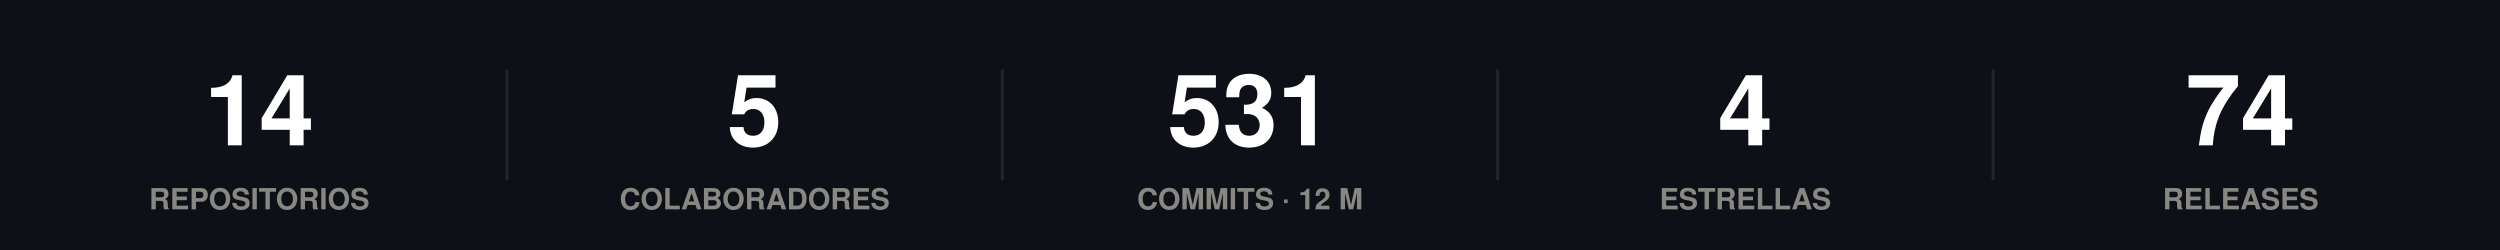
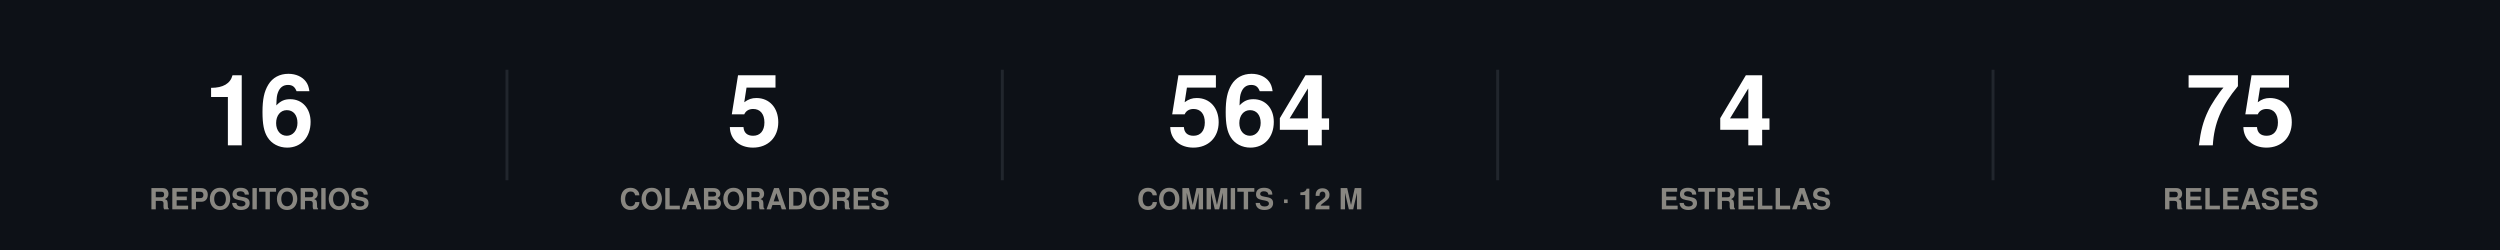
<svg xmlns="http://www.w3.org/2000/svg" width="860" height="86" viewBox="0 0 860 86" role="img">
  <rect width="860" height="86" fill="#0d1117" />
  <style>
@keyframes grow{from{transform:scaleX(0)}}
@keyframes rise{from{opacity:0;transform:translateY(9px)}}
@keyframes fade{from{opacity:0}}
@keyframes draw{to{stroke-dashoffset:0}}
.bar{transform-box:fill-box;transform-origin:left center;animation:grow .9s cubic-bezier(.22,1,.36,1) var(--d,0s) both}
.rise{animation:rise .7s cubic-bezier(.22,1,.36,1) var(--d,0s) both}
.fade{animation:fade .8s ease-out var(--d,0s) both}
.draw{animation:draw 1.7s ease-out .1s both}
@media (prefers-reduced-motion:reduce){
.bar,.rise,.fade,.draw{animation:none;transform:none;opacity:1;stroke-dashoffset:0}
}
</style>
  <g class="rise" style="--d:0.00s">
-     <text x="89.2" y="50" font-family="-apple-system,BlinkMacSystemFont,'Segoe UI',Helvetica,Arial,sans-serif" font-size="34" font-weight="700" fill="#ffffff" text-anchor="middle">14</text>
+     <text x="89.2" y="50" font-family="-apple-system,BlinkMacSystemFont,'Segoe UI',Helvetica,Arial,sans-serif" font-size="34" font-weight="700" fill="#ffffff" text-anchor="middle">16</text>
    <text x="89.2" y="72" font-family="-apple-system,BlinkMacSystemFont,'Segoe UI',Helvetica,Arial,sans-serif" font-size="10" font-weight="600" fill="#898781" text-anchor="middle">REPOSITORIOS</text>
  </g>
  <line x1="174.4" y1="24" x2="174.4" y2="62" stroke="#21262d" stroke-width="1" />
  <g class="rise" style="--d:0.07s">
    <text x="259.6" y="50" font-family="-apple-system,BlinkMacSystemFont,'Segoe UI',Helvetica,Arial,sans-serif" font-size="34" font-weight="700" fill="#ffffff" text-anchor="middle">5</text>
    <text x="259.6" y="72" font-family="-apple-system,BlinkMacSystemFont,'Segoe UI',Helvetica,Arial,sans-serif" font-size="10" font-weight="600" fill="#898781" text-anchor="middle">COLABORADORES</text>
  </g>
  <line x1="344.8" y1="24" x2="344.8" y2="62" stroke="#21262d" stroke-width="1" />
  <g class="rise" style="--d:0.14s">
-     <text x="430" y="50" font-family="-apple-system,BlinkMacSystemFont,'Segoe UI',Helvetica,Arial,sans-serif" font-size="34" font-weight="700" fill="#ffffff" text-anchor="middle">531</text>
+     <text x="430" y="50" font-family="-apple-system,BlinkMacSystemFont,'Segoe UI',Helvetica,Arial,sans-serif" font-size="34" font-weight="700" fill="#ffffff" text-anchor="middle">564</text>
    <text x="430" y="72" font-family="-apple-system,BlinkMacSystemFont,'Segoe UI',Helvetica,Arial,sans-serif" font-size="10" font-weight="600" fill="#898781" text-anchor="middle">COMMITS · 12 M</text>
  </g>
  <line x1="515.2" y1="24" x2="515.2" y2="62" stroke="#21262d" stroke-width="1" />
  <g class="rise" style="--d:0.21s">
    <text x="600.4" y="50" font-family="-apple-system,BlinkMacSystemFont,'Segoe UI',Helvetica,Arial,sans-serif" font-size="34" font-weight="700" fill="#ffffff" text-anchor="middle">4</text>
    <text x="600.4" y="72" font-family="-apple-system,BlinkMacSystemFont,'Segoe UI',Helvetica,Arial,sans-serif" font-size="10" font-weight="600" fill="#898781" text-anchor="middle">ESTRELLAS</text>
  </g>
  <line x1="685.6" y1="24" x2="685.6" y2="62" stroke="#21262d" stroke-width="1" />
  <g class="rise" style="--d:0.28s">
-     <text x="770.8" y="50" font-family="-apple-system,BlinkMacSystemFont,'Segoe UI',Helvetica,Arial,sans-serif" font-size="34" font-weight="700" fill="#ffffff" text-anchor="middle">74</text>
+     <text x="770.8" y="50" font-family="-apple-system,BlinkMacSystemFont,'Segoe UI',Helvetica,Arial,sans-serif" font-size="34" font-weight="700" fill="#ffffff" text-anchor="middle">75</text>
    <text x="770.8" y="72" font-family="-apple-system,BlinkMacSystemFont,'Segoe UI',Helvetica,Arial,sans-serif" font-size="10" font-weight="600" fill="#898781" text-anchor="middle">RELEASES</text>
  </g>
</svg>
